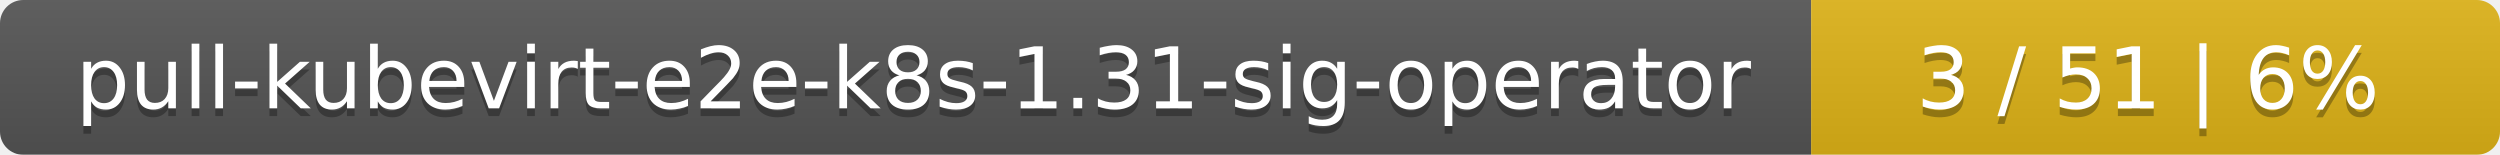
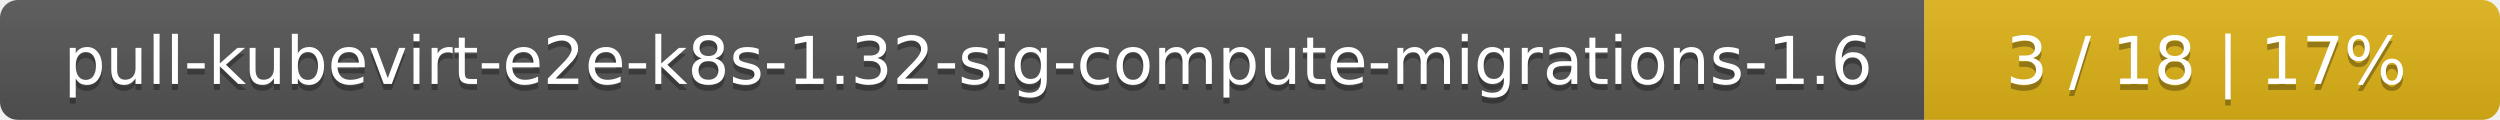
- <svg xmlns="http://www.w3.org/2000/svg" width="323" height="20">
+ <svg xmlns="http://www.w3.org/2000/svg" width="417" height="20">
  <linearGradient id="smooth" x2="0" y2="100%">
    <stop offset="0" stop-color="#bbb" stop-opacity=".1" />
    <stop offset="1" stop-opacity=".1" />
  </linearGradient>
  <mask id="round">
-     <rect width="323" height="20" rx="3" fill="#fff" />
+     <rect width="417" height="20" rx="3" fill="#fff" />
  </mask>
  <g mask="url(#round)">
-     <rect width="234" height="20" fill="#555" />
-     <rect x="234" width="89" height="20" fill="#dfb317" />
-     <rect width="323" height="20" fill="url(#smooth)" />
+     <rect width="321" height="20" fill="#555" />
+     <rect x="321" width="96" height="20" fill="#dfb317" />
+     <rect width="417" height="20" fill="url(#smooth)" />
  </g>
  <g fill="#fff" text-anchor="middle" font-family="DejaVu Sans,Verdana,Geneva,sans-serif" font-size="11">
-     <text x="118" y="15" fill="#010101" fill-opacity=".3">pull-kubevirt-e2e-k8s-1.31-sig-operator</text>
-     <text x="118" y="14">pull-kubevirt-e2e-k8s-1.31-sig-operator</text>
-     <text x="277.5" y="15" fill="#010101" fill-opacity=".3">3 / 51    |    6%</text>
-     <text x="277.5" y="14">3 / 51    |    6%</text>
+     <text x="161.5" y="15" fill="#010101" fill-opacity=".3">pull-kubevirt-e2e-k8s-1.32-sig-compute-migrations-1.6</text>
+     <text x="161.5" y="14">pull-kubevirt-e2e-k8s-1.32-sig-compute-migrations-1.6</text>
+     <text x="368" y="15" fill="#010101" fill-opacity=".3">3 / 18    |    17%</text>
+     <text x="368" y="14">3 / 18    |    17%</text>
  </g>
</svg>
